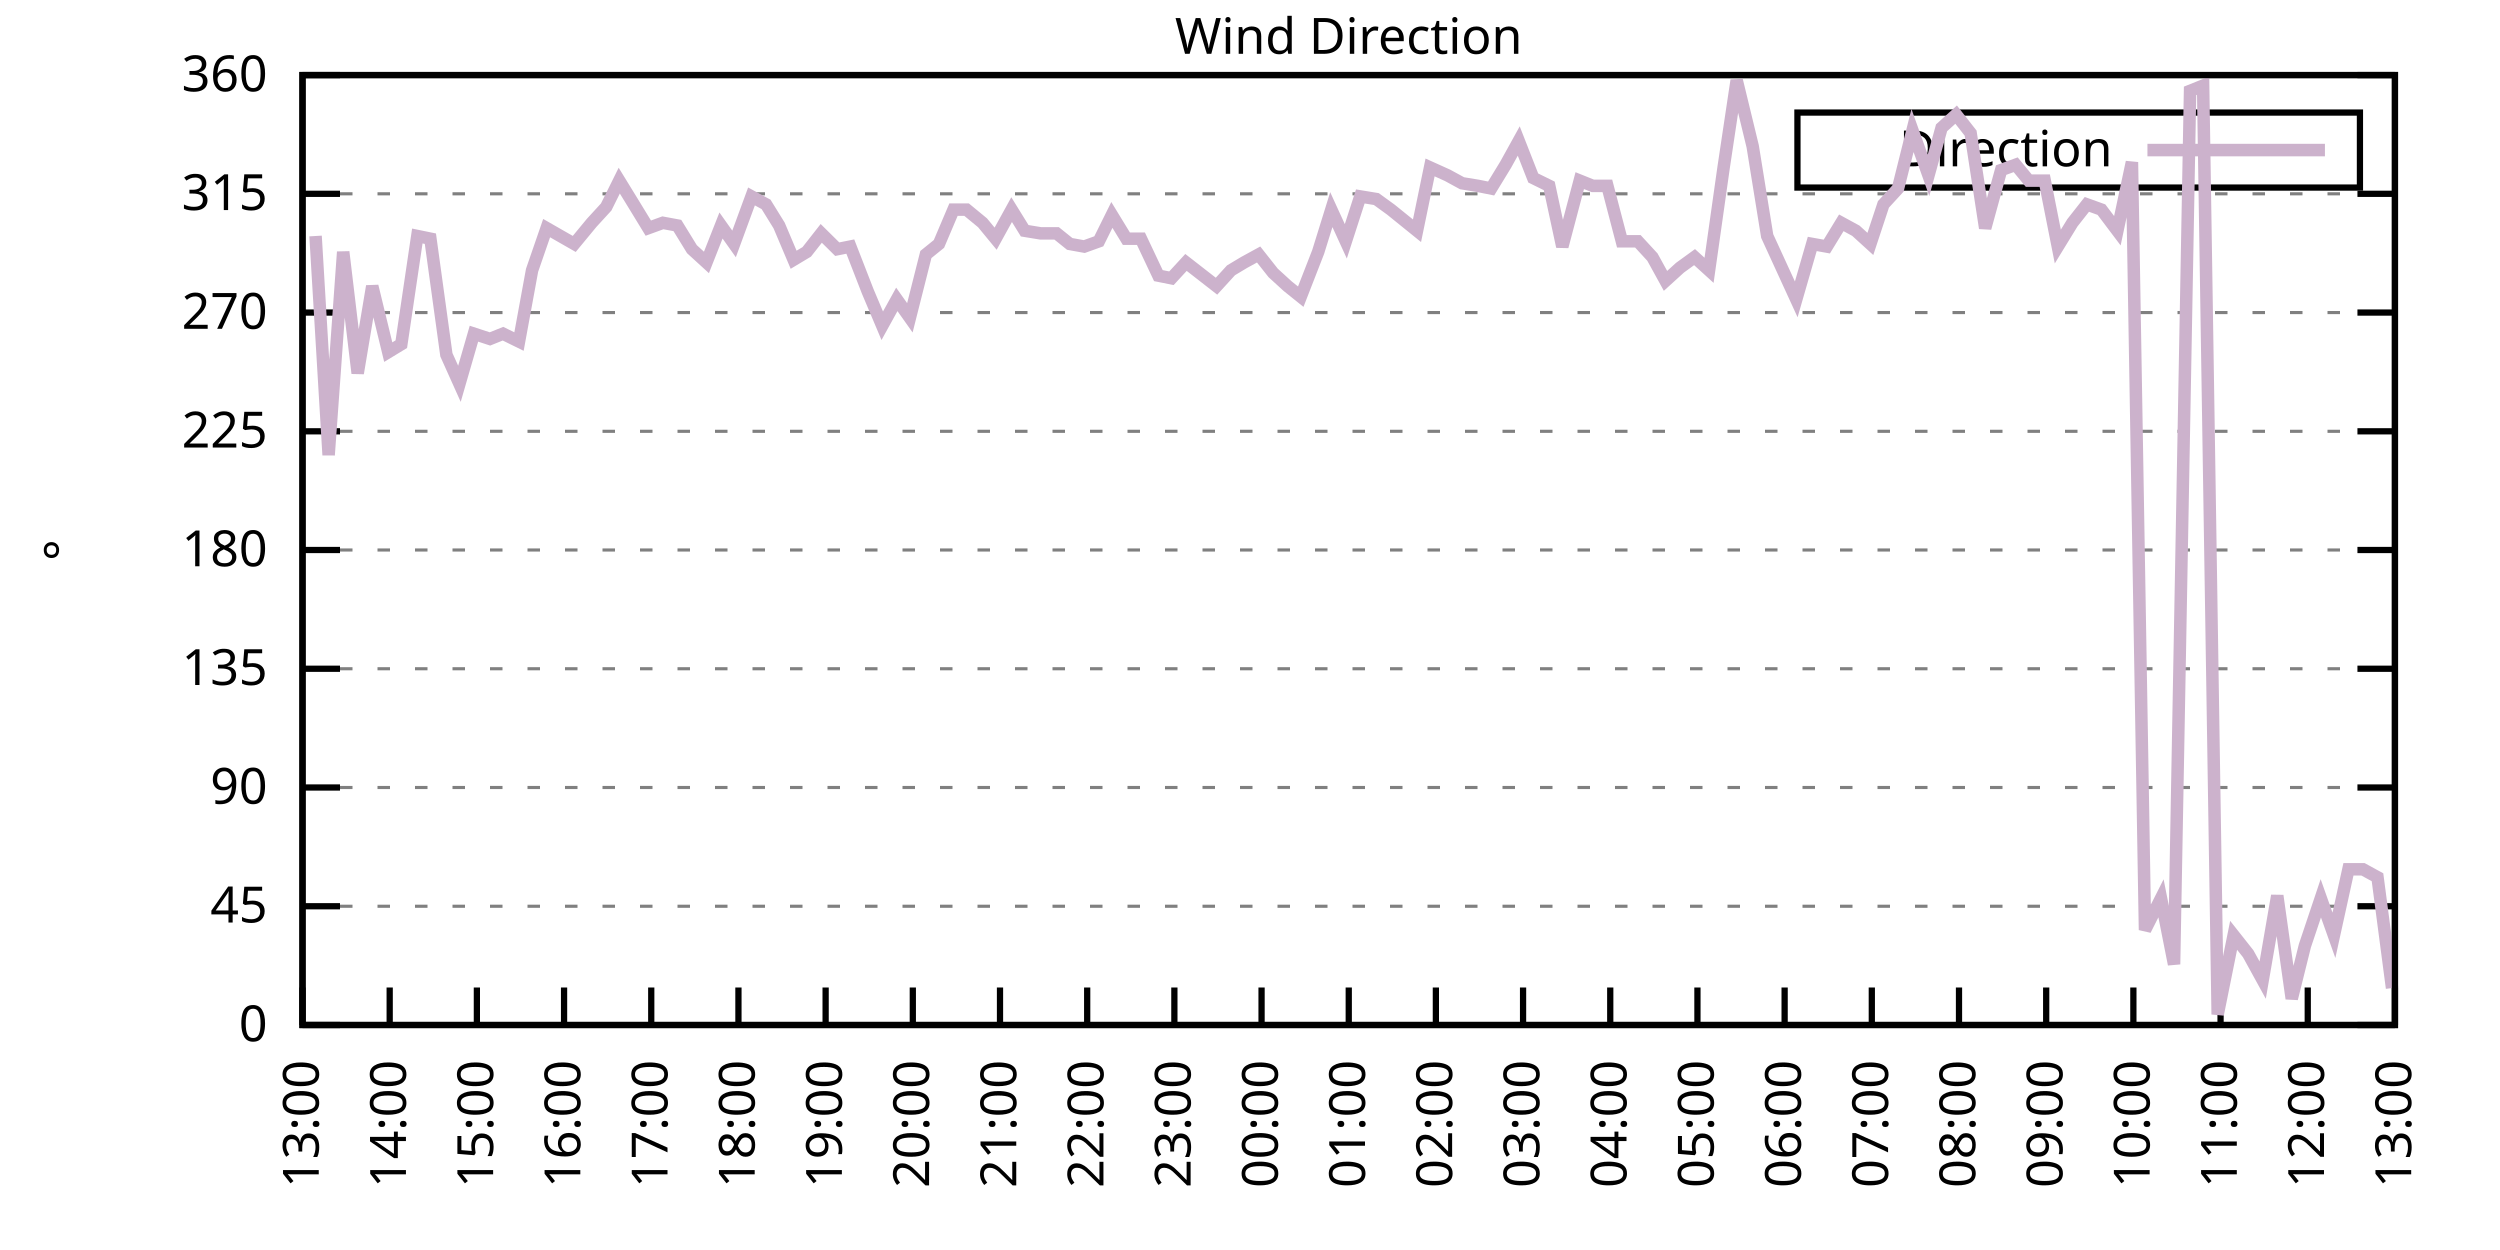
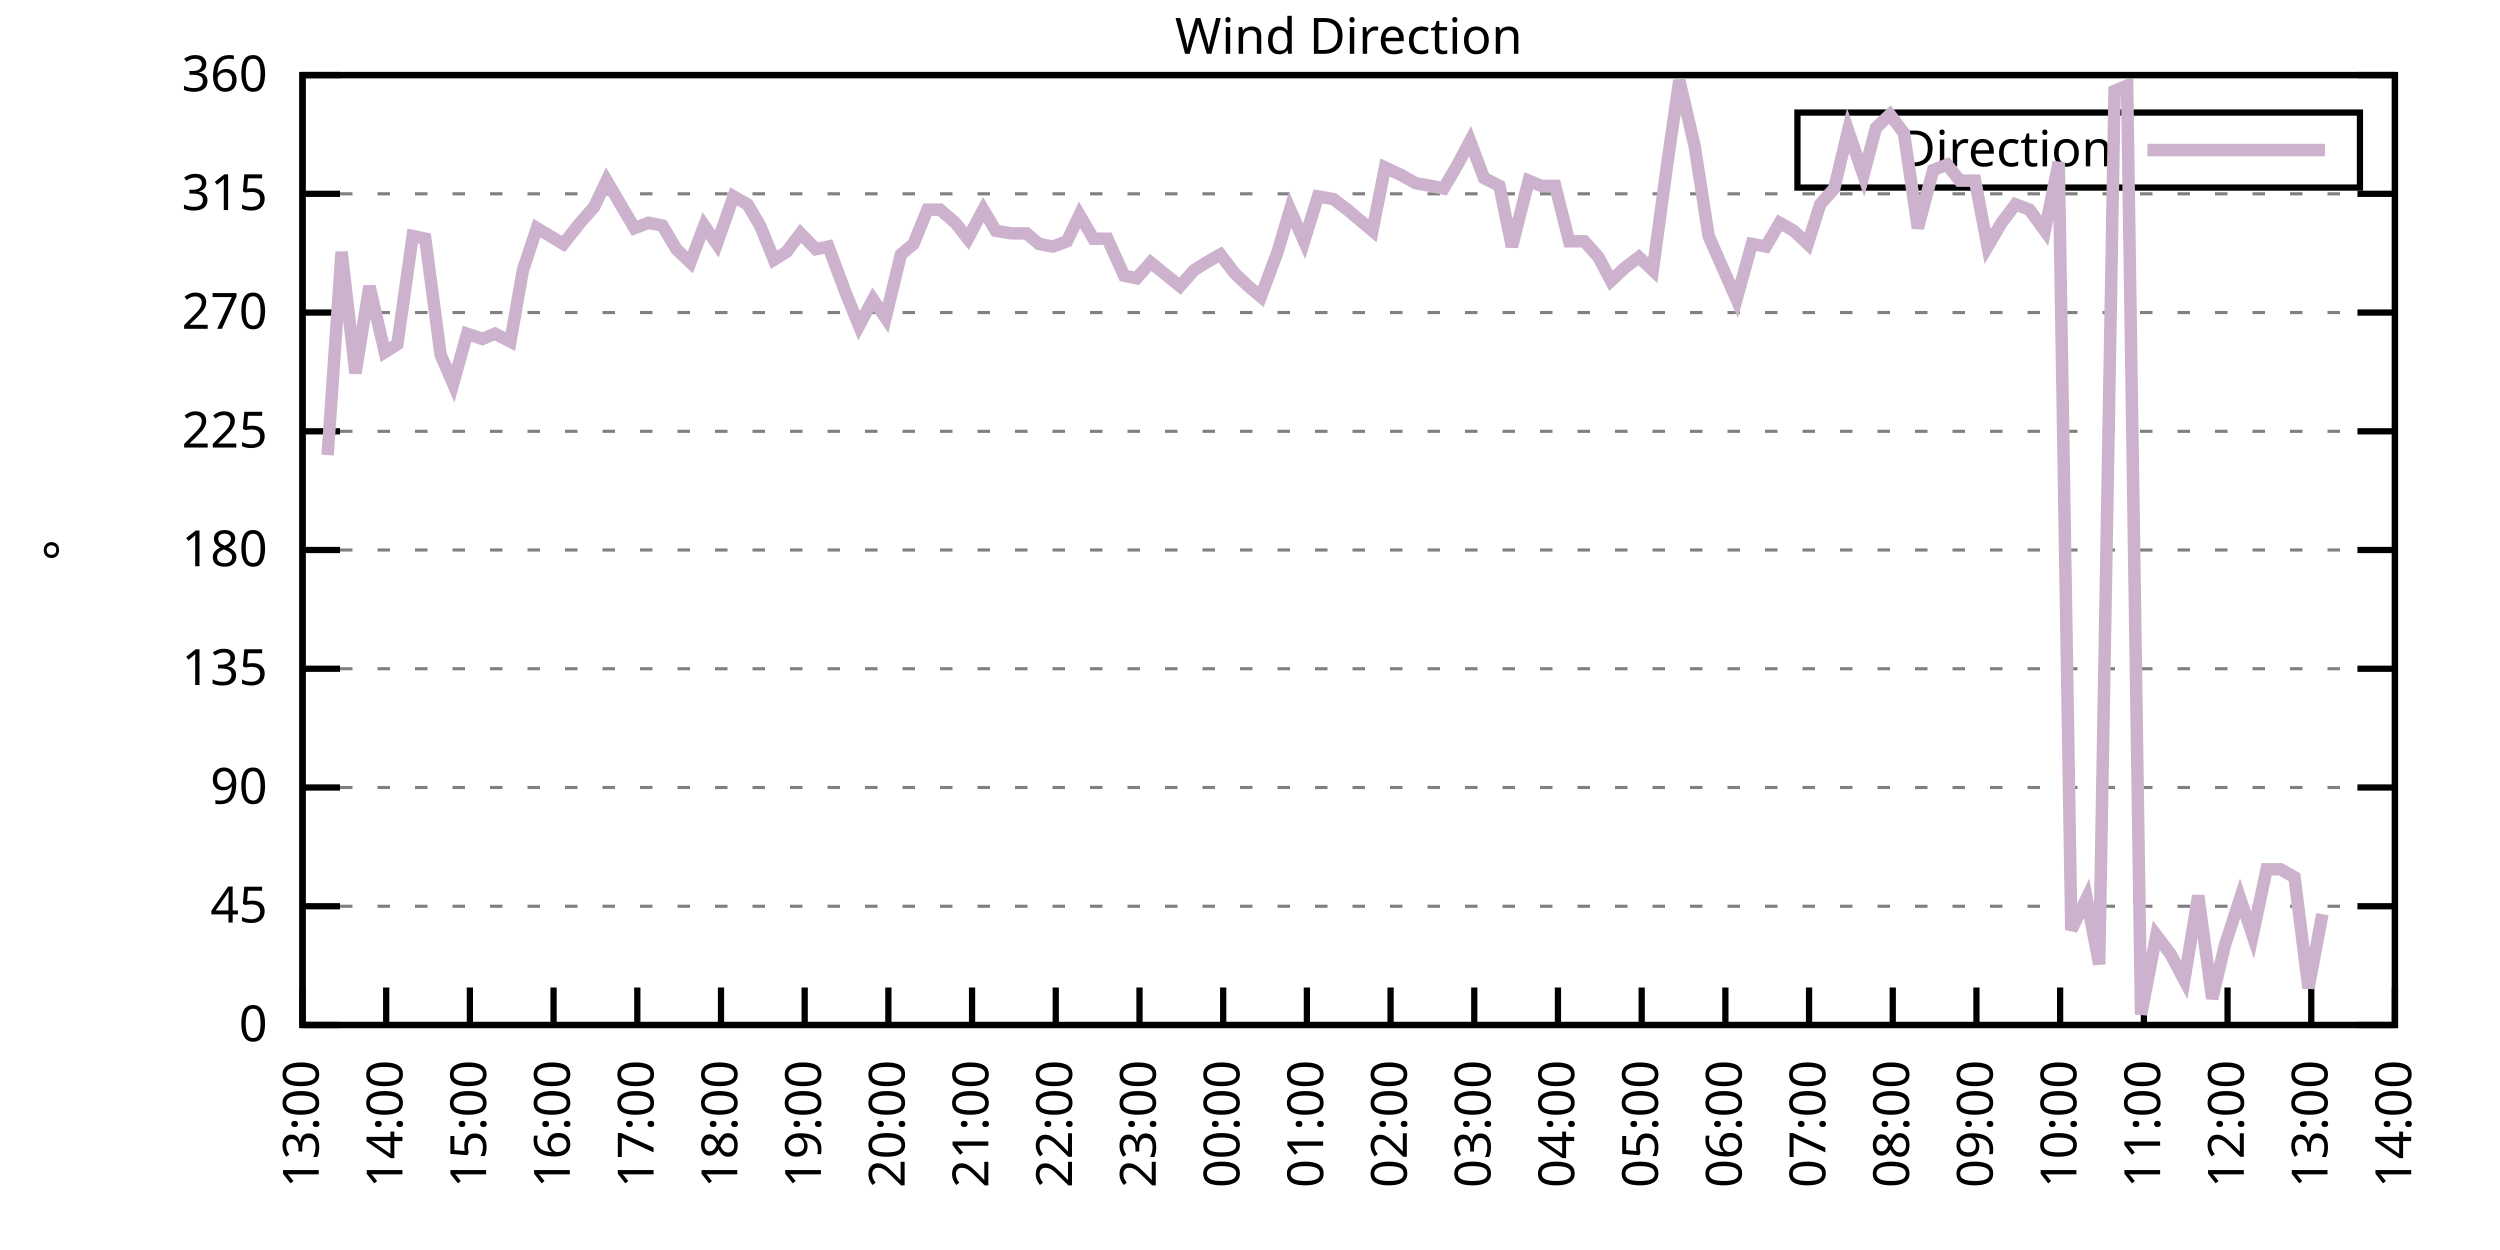
<svg xmlns="http://www.w3.org/2000/svg" xmlns:xlink="http://www.w3.org/1999/xlink" width="400" height="200" viewBox="0 0 400 200">
  <g id="gnuplot_canvas">
    <rect x="0" y="0" width="400" height="200" fill="none" />
    <defs>
      <circle id="gpDot" r="0.5" stroke-width="0.5" stroke="currentColor" />
      <path id="gpPt0" stroke-width="0.333" stroke="currentColor" d="M-1,0 h2 M0,-1 v2" />
      <path id="gpPt1" stroke-width="0.333" stroke="currentColor" d="M-1,-1 L1,1 M1,-1 L-1,1" />
      <path id="gpPt2" stroke-width="0.333" stroke="currentColor" d="M-1,0 L1,0 M0,-1 L0,1 M-1,-1 L1,1 M-1,1 L1,-1" />
      <rect id="gpPt3" stroke-width="0.333" stroke="currentColor" x="-1" y="-1" width="2" height="2" />
      <rect id="gpPt4" stroke-width="0.333" stroke="currentColor" fill="currentColor" x="-1" y="-1" width="2" height="2" />
      <circle id="gpPt5" stroke-width="0.333" stroke="currentColor" cx="0" cy="0" r="1" />
      <use xlink:href="#gpPt5" id="gpPt6" fill="currentColor" stroke="none" />
      <path id="gpPt7" stroke-width="0.333" stroke="currentColor" d="M0,-1.33 L-1.33,0.67 L1.33,0.67 z" />
      <use xlink:href="#gpPt7" id="gpPt8" fill="currentColor" stroke="none" />
      <use xlink:href="#gpPt7" id="gpPt9" stroke="currentColor" transform="rotate(180)" />
      <use xlink:href="#gpPt9" id="gpPt10" fill="currentColor" stroke="none" />
      <use xlink:href="#gpPt3" id="gpPt11" stroke="currentColor" transform="rotate(45)" />
      <use xlink:href="#gpPt11" id="gpPt12" fill="currentColor" stroke="none" />
      <path id="gpPt13" stroke-width="0.333" stroke="currentColor" d="M0,1.330 L1.265,0.411 L0.782,-1.067 L-0.782,-1.076 L-1.265,0.411 z" />
      <use xlink:href="#gpPt13" id="gpPt14" fill="currentColor" stroke="none" />
      <filter id="textbox" filterUnits="objectBoundingBox" x="0" y="0" height="1" width="1">
        <feFlood flood-color="white" flood-opacity="1" result="bgnd" />
        <feComposite in="SourceGraphic" in2="bgnd" operator="atop" />
      </filter>
      <filter id="greybox" filterUnits="objectBoundingBox" x="0" y="0" height="1" width="1">
        <feFlood flood-color="lightgrey" flood-opacity="1" result="grey" />
        <feComposite in="SourceGraphic" in2="grey" operator="atop" />
      </filter>
    </defs>
    <g fill="none" color="white" stroke="currentColor" stroke-width="1.00" stroke-linecap="butt" stroke-linejoin="miter">
</g>
    <g fill="none" color="black" stroke="currentColor" stroke-width="1.00" stroke-linecap="butt" stroke-linejoin="miter">
      <g stroke="none" shape-rendering="crispEdges">
        <polygon fill="rgb(255, 255, 255)" points="48.40,164.00 383.18,164.00 383.18,12.02 48.40,12.02 " />
      </g>
    </g>
    <g fill="none" color="black" stroke="currentColor" stroke-width="1.00" stroke-linecap="butt" stroke-linejoin="miter">
</g>
    <g fill="none" color="black" stroke="black" stroke-width="0.50" stroke-linecap="butt" stroke-linejoin="miter">
</g>
    <g fill="none" color="gray" stroke="currentColor" stroke-width="0.50" stroke-linecap="butt" stroke-linejoin="miter">
      <path stroke="gray" stroke-dasharray="2,4" class="gridline" d="M48.40,164.00 L383.19,164.00  " />
    </g>
    <g fill="none" color="gray" stroke="gray" stroke-width="1.00" stroke-linecap="butt" stroke-linejoin="miter">
</g>
    <g fill="none" color="black" stroke="currentColor" stroke-width="1.00" stroke-linecap="butt" stroke-linejoin="miter">
      <path stroke="black" d="M48.40,164.00 L54.40,164.00 M383.19,164.00 L377.19,164.00  " />
      <g transform="translate(42.80,166.60)" stroke="none" fill="black" font-family="Sans" font-size="8.00" text-anchor="end">
        <text>
          <tspan font-family="Sans"> 0</tspan>
        </text>
      </g>
    </g>
    <g fill="none" color="black" stroke="currentColor" stroke-width="1.00" stroke-linecap="butt" stroke-linejoin="miter">
</g>
    <g fill="none" color="black" stroke="black" stroke-width="0.50" stroke-linecap="butt" stroke-linejoin="miter">
</g>
    <g fill="none" color="gray" stroke="currentColor" stroke-width="0.50" stroke-linecap="butt" stroke-linejoin="miter">
      <path stroke="gray" stroke-dasharray="2,4" class="gridline" d="M48.40,145.00 L383.19,145.00  " />
    </g>
    <g fill="none" color="gray" stroke="gray" stroke-width="1.00" stroke-linecap="butt" stroke-linejoin="miter">
</g>
    <g fill="none" color="black" stroke="currentColor" stroke-width="1.00" stroke-linecap="butt" stroke-linejoin="miter">
      <path stroke="black" d="M48.40,145.00 L54.40,145.00 M383.19,145.00 L377.19,145.00  " />
      <g transform="translate(42.80,147.60)" stroke="none" fill="black" font-family="Sans" font-size="8.00" text-anchor="end">
        <text>
          <tspan font-family="Sans"> 45</tspan>
        </text>
      </g>
    </g>
    <g fill="none" color="black" stroke="currentColor" stroke-width="1.00" stroke-linecap="butt" stroke-linejoin="miter">
</g>
    <g fill="none" color="black" stroke="black" stroke-width="0.50" stroke-linecap="butt" stroke-linejoin="miter">
</g>
    <g fill="none" color="gray" stroke="currentColor" stroke-width="0.50" stroke-linecap="butt" stroke-linejoin="miter">
      <path stroke="gray" stroke-dasharray="2,4" class="gridline" d="M48.40,126.00 L383.19,126.00  " />
    </g>
    <g fill="none" color="gray" stroke="gray" stroke-width="1.00" stroke-linecap="butt" stroke-linejoin="miter">
</g>
    <g fill="none" color="black" stroke="currentColor" stroke-width="1.00" stroke-linecap="butt" stroke-linejoin="miter">
      <path stroke="black" d="M48.40,126.00 L54.40,126.00 M383.19,126.00 L377.19,126.00  " />
      <g transform="translate(42.80,128.60)" stroke="none" fill="black" font-family="Sans" font-size="8.00" text-anchor="end">
        <text>
          <tspan font-family="Sans"> 90</tspan>
        </text>
      </g>
    </g>
    <g fill="none" color="black" stroke="currentColor" stroke-width="1.00" stroke-linecap="butt" stroke-linejoin="miter">
</g>
    <g fill="none" color="black" stroke="black" stroke-width="0.50" stroke-linecap="butt" stroke-linejoin="miter">
</g>
    <g fill="none" color="gray" stroke="currentColor" stroke-width="0.50" stroke-linecap="butt" stroke-linejoin="miter">
      <path stroke="gray" stroke-dasharray="2,4" class="gridline" d="M48.40,107.00 L383.19,107.00  " />
    </g>
    <g fill="none" color="gray" stroke="gray" stroke-width="1.00" stroke-linecap="butt" stroke-linejoin="miter">
</g>
    <g fill="none" color="black" stroke="currentColor" stroke-width="1.00" stroke-linecap="butt" stroke-linejoin="miter">
      <path stroke="black" d="M48.40,107.00 L54.40,107.00 M383.19,107.00 L377.19,107.00  " />
      <g transform="translate(42.80,109.60)" stroke="none" fill="black" font-family="Sans" font-size="8.00" text-anchor="end">
        <text>
          <tspan font-family="Sans"> 135</tspan>
        </text>
      </g>
    </g>
    <g fill="none" color="black" stroke="currentColor" stroke-width="1.00" stroke-linecap="butt" stroke-linejoin="miter">
</g>
    <g fill="none" color="black" stroke="black" stroke-width="0.50" stroke-linecap="butt" stroke-linejoin="miter">
</g>
    <g fill="none" color="gray" stroke="currentColor" stroke-width="0.50" stroke-linecap="butt" stroke-linejoin="miter">
      <path stroke="gray" stroke-dasharray="2,4" class="gridline" d="M48.40,88.00 L383.19,88.00  " />
    </g>
    <g fill="none" color="gray" stroke="gray" stroke-width="1.00" stroke-linecap="butt" stroke-linejoin="miter">
</g>
    <g fill="none" color="black" stroke="currentColor" stroke-width="1.00" stroke-linecap="butt" stroke-linejoin="miter">
      <path stroke="black" d="M48.40,88.00 L54.40,88.00 M383.19,88.00 L377.19,88.00  " />
      <g transform="translate(42.80,90.60)" stroke="none" fill="black" font-family="Sans" font-size="8.00" text-anchor="end">
        <text>
          <tspan font-family="Sans"> 180</tspan>
        </text>
      </g>
    </g>
    <g fill="none" color="black" stroke="currentColor" stroke-width="1.00" stroke-linecap="butt" stroke-linejoin="miter">
</g>
    <g fill="none" color="black" stroke="black" stroke-width="0.50" stroke-linecap="butt" stroke-linejoin="miter">
</g>
    <g fill="none" color="gray" stroke="currentColor" stroke-width="0.50" stroke-linecap="butt" stroke-linejoin="miter">
      <path stroke="gray" stroke-dasharray="2,4" class="gridline" d="M48.40,69.01 L383.19,69.01  " />
    </g>
    <g fill="none" color="gray" stroke="gray" stroke-width="1.00" stroke-linecap="butt" stroke-linejoin="miter">
</g>
    <g fill="none" color="black" stroke="currentColor" stroke-width="1.00" stroke-linecap="butt" stroke-linejoin="miter">
      <path stroke="black" d="M48.40,69.01 L54.40,69.01 M383.19,69.01 L377.19,69.01  " />
      <g transform="translate(42.80,71.61)" stroke="none" fill="black" font-family="Sans" font-size="8.00" text-anchor="end">
        <text>
          <tspan font-family="Sans"> 225</tspan>
        </text>
      </g>
    </g>
    <g fill="none" color="black" stroke="currentColor" stroke-width="1.00" stroke-linecap="butt" stroke-linejoin="miter">
</g>
    <g fill="none" color="black" stroke="black" stroke-width="0.50" stroke-linecap="butt" stroke-linejoin="miter">
</g>
    <g fill="none" color="gray" stroke="currentColor" stroke-width="0.50" stroke-linecap="butt" stroke-linejoin="miter">
      <path stroke="gray" stroke-dasharray="2,4" class="gridline" d="M48.40,50.01 L383.19,50.01  " />
    </g>
    <g fill="none" color="gray" stroke="gray" stroke-width="1.00" stroke-linecap="butt" stroke-linejoin="miter">
</g>
    <g fill="none" color="black" stroke="currentColor" stroke-width="1.00" stroke-linecap="butt" stroke-linejoin="miter">
      <path stroke="black" d="M48.40,50.01 L54.40,50.01 M383.19,50.01 L377.19,50.01  " />
      <g transform="translate(42.80,52.61)" stroke="none" fill="black" font-family="Sans" font-size="8.00" text-anchor="end">
        <text>
          <tspan font-family="Sans"> 270</tspan>
        </text>
      </g>
    </g>
    <g fill="none" color="black" stroke="currentColor" stroke-width="1.00" stroke-linecap="butt" stroke-linejoin="miter">
</g>
    <g fill="none" color="black" stroke="black" stroke-width="0.50" stroke-linecap="butt" stroke-linejoin="miter">
</g>
    <g fill="none" color="gray" stroke="currentColor" stroke-width="0.50" stroke-linecap="butt" stroke-linejoin="miter">
      <path stroke="gray" stroke-dasharray="2,4" class="gridline" d="M48.40,31.01 L383.19,31.01  " />
    </g>
    <g fill="none" color="gray" stroke="gray" stroke-width="1.00" stroke-linecap="butt" stroke-linejoin="miter">
</g>
    <g fill="none" color="black" stroke="currentColor" stroke-width="1.00" stroke-linecap="butt" stroke-linejoin="miter">
      <path stroke="black" d="M48.40,31.01 L54.40,31.01 M383.19,31.01 L377.19,31.01  " />
      <g transform="translate(42.80,33.61)" stroke="none" fill="black" font-family="Sans" font-size="8.00" text-anchor="end">
        <text>
          <tspan font-family="Sans"> 315</tspan>
        </text>
      </g>
    </g>
    <g fill="none" color="black" stroke="currentColor" stroke-width="1.00" stroke-linecap="butt" stroke-linejoin="miter">
</g>
    <g fill="none" color="black" stroke="black" stroke-width="0.50" stroke-linecap="butt" stroke-linejoin="miter">
</g>
    <g fill="none" color="gray" stroke="currentColor" stroke-width="0.50" stroke-linecap="butt" stroke-linejoin="miter">
      <path stroke="gray" stroke-dasharray="2,4" class="gridline" d="M48.40,12.01 L383.19,12.01  " />
    </g>
    <g fill="none" color="gray" stroke="gray" stroke-width="1.00" stroke-linecap="butt" stroke-linejoin="miter">
</g>
    <g fill="none" color="black" stroke="currentColor" stroke-width="1.00" stroke-linecap="butt" stroke-linejoin="miter">
      <path stroke="black" d="M48.40,12.01 L54.40,12.01 M383.19,12.01 L377.19,12.01  " />
      <g transform="translate(42.80,14.61)" stroke="none" fill="black" font-family="Sans" font-size="8.00" text-anchor="end">
        <text>
          <tspan font-family="Sans"> 360</tspan>
        </text>
      </g>
    </g>
    <g fill="none" color="black" stroke="currentColor" stroke-width="1.00" stroke-linecap="butt" stroke-linejoin="miter">
      <path stroke="black" d="M48.40,164.00 L48.40,158.00  " />
      <g transform="translate(51.00,169.60) rotate(270.00)" stroke="none" fill="black" font-family="Sans" font-size="8.00" text-anchor="end">
        <text>
          <tspan font-family="Sans">13:00</tspan>
        </text>
      </g>
    </g>
    <g fill="none" color="black" stroke="currentColor" stroke-width="1.00" stroke-linecap="butt" stroke-linejoin="miter">
-       <path stroke="black" d="M62.35,164.00 L62.35,158.00  " />
-       <g transform="translate(64.95,169.60) rotate(270.00)" stroke="none" fill="black" font-family="Sans" font-size="8.00" text-anchor="end">
+       <path stroke="black" d="M61.79,164.00 L61.79,158.00  " />
+       <g transform="translate(64.39,169.60) rotate(270.00)" stroke="none" fill="black" font-family="Sans" font-size="8.00" text-anchor="end">
        <text>
          <tspan font-family="Sans">14:00</tspan>
        </text>
      </g>
    </g>
    <g fill="none" color="black" stroke="currentColor" stroke-width="1.00" stroke-linecap="butt" stroke-linejoin="miter">
-       <path stroke="black" d="M76.30,164.00 L76.30,158.00  " />
-       <g transform="translate(78.90,169.60) rotate(270.00)" stroke="none" fill="black" font-family="Sans" font-size="8.00" text-anchor="end">
+       <path stroke="black" d="M75.18,164.00 L75.18,158.00  " />
+       <g transform="translate(77.78,169.60) rotate(270.00)" stroke="none" fill="black" font-family="Sans" font-size="8.00" text-anchor="end">
        <text>
          <tspan font-family="Sans">15:00</tspan>
        </text>
      </g>
    </g>
    <g fill="none" color="black" stroke="currentColor" stroke-width="1.00" stroke-linecap="butt" stroke-linejoin="miter">
-       <path stroke="black" d="M90.25,164.00 L90.25,158.00  " />
-       <g transform="translate(92.85,169.60) rotate(270.00)" stroke="none" fill="black" font-family="Sans" font-size="8.00" text-anchor="end">
+       <path stroke="black" d="M88.57,164.00 L88.57,158.00  " />
+       <g transform="translate(91.17,169.60) rotate(270.00)" stroke="none" fill="black" font-family="Sans" font-size="8.00" text-anchor="end">
        <text>
          <tspan font-family="Sans">16:00</tspan>
        </text>
      </g>
    </g>
    <g fill="none" color="black" stroke="currentColor" stroke-width="1.00" stroke-linecap="butt" stroke-linejoin="miter">
-       <path stroke="black" d="M104.20,164.00 L104.20,158.00  " />
-       <g transform="translate(106.80,169.60) rotate(270.00)" stroke="none" fill="black" font-family="Sans" font-size="8.00" text-anchor="end">
+       <path stroke="black" d="M101.97,164.00 L101.97,158.00  " />
+       <g transform="translate(104.57,169.60) rotate(270.00)" stroke="none" fill="black" font-family="Sans" font-size="8.00" text-anchor="end">
        <text>
          <tspan font-family="Sans">17:00</tspan>
        </text>
      </g>
    </g>
    <g fill="none" color="black" stroke="currentColor" stroke-width="1.00" stroke-linecap="butt" stroke-linejoin="miter">
-       <path stroke="black" d="M118.15,164.00 L118.15,158.00  " />
-       <g transform="translate(120.75,169.60) rotate(270.00)" stroke="none" fill="black" font-family="Sans" font-size="8.00" text-anchor="end">
+       <path stroke="black" d="M115.36,164.00 L115.36,158.00  " />
+       <g transform="translate(117.96,169.60) rotate(270.00)" stroke="none" fill="black" font-family="Sans" font-size="8.00" text-anchor="end">
        <text>
          <tspan font-family="Sans">18:00</tspan>
        </text>
      </g>
    </g>
    <g fill="none" color="black" stroke="currentColor" stroke-width="1.00" stroke-linecap="butt" stroke-linejoin="miter">
-       <path stroke="black" d="M132.10,164.00 L132.10,158.00  " />
-       <g transform="translate(134.70,169.60) rotate(270.00)" stroke="none" fill="black" font-family="Sans" font-size="8.00" text-anchor="end">
+       <path stroke="black" d="M128.75,164.00 L128.75,158.00  " />
+       <g transform="translate(131.35,169.60) rotate(270.00)" stroke="none" fill="black" font-family="Sans" font-size="8.00" text-anchor="end">
        <text>
          <tspan font-family="Sans">19:00</tspan>
        </text>
      </g>
    </g>
    <g fill="none" color="black" stroke="currentColor" stroke-width="1.00" stroke-linecap="butt" stroke-linejoin="miter">
-       <path stroke="black" d="M146.05,164.00 L146.05,158.00  " />
-       <g transform="translate(148.65,169.60) rotate(270.00)" stroke="none" fill="black" font-family="Sans" font-size="8.00" text-anchor="end">
+       <path stroke="black" d="M142.14,164.00 L142.14,158.00  " />
+       <g transform="translate(144.74,169.60) rotate(270.00)" stroke="none" fill="black" font-family="Sans" font-size="8.00" text-anchor="end">
        <text>
          <tspan font-family="Sans">20:00</tspan>
        </text>
      </g>
    </g>
    <g fill="none" color="black" stroke="currentColor" stroke-width="1.00" stroke-linecap="butt" stroke-linejoin="miter">
-       <path stroke="black" d="M160.00,164.00 L160.00,158.00  " />
-       <g transform="translate(162.60,169.60) rotate(270.00)" stroke="none" fill="black" font-family="Sans" font-size="8.00" text-anchor="end">
+       <path stroke="black" d="M155.53,164.00 L155.53,158.00  " />
+       <g transform="translate(158.13,169.60) rotate(270.00)" stroke="none" fill="black" font-family="Sans" font-size="8.00" text-anchor="end">
        <text>
          <tspan font-family="Sans">21:00</tspan>
        </text>
      </g>
    </g>
    <g fill="none" color="black" stroke="currentColor" stroke-width="1.00" stroke-linecap="butt" stroke-linejoin="miter">
-       <path stroke="black" d="M173.95,164.00 L173.95,158.00  " />
-       <g transform="translate(176.55,169.60) rotate(270.00)" stroke="none" fill="black" font-family="Sans" font-size="8.00" text-anchor="end">
+       <path stroke="black" d="M168.92,164.00 L168.92,158.00  " />
+       <g transform="translate(171.52,169.60) rotate(270.00)" stroke="none" fill="black" font-family="Sans" font-size="8.00" text-anchor="end">
        <text>
          <tspan font-family="Sans">22:00</tspan>
        </text>
      </g>
    </g>
    <g fill="none" color="black" stroke="currentColor" stroke-width="1.00" stroke-linecap="butt" stroke-linejoin="miter">
-       <path stroke="black" d="M187.90,164.00 L187.90,158.00  " />
-       <g transform="translate(190.50,169.60) rotate(270.00)" stroke="none" fill="black" font-family="Sans" font-size="8.00" text-anchor="end">
+       <path stroke="black" d="M182.32,164.00 L182.32,158.00  " />
+       <g transform="translate(184.92,169.60) rotate(270.00)" stroke="none" fill="black" font-family="Sans" font-size="8.00" text-anchor="end">
        <text>
          <tspan font-family="Sans">23:00</tspan>
        </text>
      </g>
    </g>
    <g fill="none" color="black" stroke="currentColor" stroke-width="1.00" stroke-linecap="butt" stroke-linejoin="miter">
-       <path stroke="black" d="M201.85,164.00 L201.85,158.00  " />
-       <g transform="translate(204.45,169.60) rotate(270.00)" stroke="none" fill="black" font-family="Sans" font-size="8.00" text-anchor="end">
+       <path stroke="black" d="M195.71,164.00 L195.71,158.00  " />
+       <g transform="translate(198.31,169.60) rotate(270.00)" stroke="none" fill="black" font-family="Sans" font-size="8.00" text-anchor="end">
        <text>
          <tspan font-family="Sans">00:00</tspan>
        </text>
      </g>
    </g>
    <g fill="none" color="black" stroke="currentColor" stroke-width="1.00" stroke-linecap="butt" stroke-linejoin="miter">
-       <path stroke="black" d="M215.80,164.00 L215.80,158.00  " />
-       <g transform="translate(218.40,169.60) rotate(270.00)" stroke="none" fill="black" font-family="Sans" font-size="8.00" text-anchor="end">
+       <path stroke="black" d="M209.10,164.00 L209.10,158.00  " />
+       <g transform="translate(211.70,169.60) rotate(270.00)" stroke="none" fill="black" font-family="Sans" font-size="8.00" text-anchor="end">
        <text>
          <tspan font-family="Sans">01:00</tspan>
        </text>
      </g>
    </g>
    <g fill="none" color="black" stroke="currentColor" stroke-width="1.00" stroke-linecap="butt" stroke-linejoin="miter">
-       <path stroke="black" d="M229.74,164.00 L229.74,158.00  " />
-       <g transform="translate(232.34,169.60) rotate(270.00)" stroke="none" fill="black" font-family="Sans" font-size="8.00" text-anchor="end">
+       <path stroke="black" d="M222.49,164.00 L222.49,158.00  " />
+       <g transform="translate(225.09,169.60) rotate(270.00)" stroke="none" fill="black" font-family="Sans" font-size="8.00" text-anchor="end">
        <text>
          <tspan font-family="Sans">02:00</tspan>
        </text>
      </g>
    </g>
    <g fill="none" color="black" stroke="currentColor" stroke-width="1.00" stroke-linecap="butt" stroke-linejoin="miter">
-       <path stroke="black" d="M243.69,164.00 L243.69,158.00  " />
-       <g transform="translate(246.29,169.60) rotate(270.00)" stroke="none" fill="black" font-family="Sans" font-size="8.00" text-anchor="end">
+       <path stroke="black" d="M235.88,164.00 L235.88,158.00  " />
+       <g transform="translate(238.48,169.60) rotate(270.00)" stroke="none" fill="black" font-family="Sans" font-size="8.00" text-anchor="end">
        <text>
          <tspan font-family="Sans">03:00</tspan>
        </text>
      </g>
    </g>
    <g fill="none" color="black" stroke="currentColor" stroke-width="1.00" stroke-linecap="butt" stroke-linejoin="miter">
-       <path stroke="black" d="M257.64,164.00 L257.64,158.00  " />
-       <g transform="translate(260.24,169.60) rotate(270.00)" stroke="none" fill="black" font-family="Sans" font-size="8.00" text-anchor="end">
+       <path stroke="black" d="M249.27,164.00 L249.27,158.00  " />
+       <g transform="translate(251.87,169.60) rotate(270.00)" stroke="none" fill="black" font-family="Sans" font-size="8.00" text-anchor="end">
        <text>
          <tspan font-family="Sans">04:00</tspan>
        </text>
      </g>
    </g>
    <g fill="none" color="black" stroke="currentColor" stroke-width="1.00" stroke-linecap="butt" stroke-linejoin="miter">
-       <path stroke="black" d="M271.59,164.00 L271.59,158.00  " />
-       <g transform="translate(274.19,169.60) rotate(270.00)" stroke="none" fill="black" font-family="Sans" font-size="8.00" text-anchor="end">
+       <path stroke="black" d="M262.67,164.00 L262.67,158.00  " />
+       <g transform="translate(265.27,169.60) rotate(270.00)" stroke="none" fill="black" font-family="Sans" font-size="8.00" text-anchor="end">
        <text>
          <tspan font-family="Sans">05:00</tspan>
        </text>
      </g>
    </g>
    <g fill="none" color="black" stroke="currentColor" stroke-width="1.00" stroke-linecap="butt" stroke-linejoin="miter">
-       <path stroke="black" d="M285.54,164.00 L285.54,158.00  " />
-       <g transform="translate(288.14,169.60) rotate(270.00)" stroke="none" fill="black" font-family="Sans" font-size="8.00" text-anchor="end">
+       <path stroke="black" d="M276.06,164.00 L276.06,158.00  " />
+       <g transform="translate(278.66,169.60) rotate(270.00)" stroke="none" fill="black" font-family="Sans" font-size="8.00" text-anchor="end">
        <text>
          <tspan font-family="Sans">06:00</tspan>
        </text>
      </g>
    </g>
    <g fill="none" color="black" stroke="currentColor" stroke-width="1.00" stroke-linecap="butt" stroke-linejoin="miter">
-       <path stroke="black" d="M299.49,164.00 L299.49,158.00  " />
-       <g transform="translate(302.09,169.60) rotate(270.00)" stroke="none" fill="black" font-family="Sans" font-size="8.00" text-anchor="end">
+       <path stroke="black" d="M289.45,164.00 L289.45,158.00  " />
+       <g transform="translate(292.05,169.60) rotate(270.00)" stroke="none" fill="black" font-family="Sans" font-size="8.00" text-anchor="end">
        <text>
          <tspan font-family="Sans">07:00</tspan>
        </text>
      </g>
    </g>
    <g fill="none" color="black" stroke="currentColor" stroke-width="1.00" stroke-linecap="butt" stroke-linejoin="miter">
-       <path stroke="black" d="M313.44,164.00 L313.44,158.00  " />
-       <g transform="translate(316.04,169.60) rotate(270.00)" stroke="none" fill="black" font-family="Sans" font-size="8.00" text-anchor="end">
+       <path stroke="black" d="M302.84,164.00 L302.84,158.00  " />
+       <g transform="translate(305.44,169.60) rotate(270.00)" stroke="none" fill="black" font-family="Sans" font-size="8.00" text-anchor="end">
        <text>
          <tspan font-family="Sans">08:00</tspan>
        </text>
      </g>
    </g>
    <g fill="none" color="black" stroke="currentColor" stroke-width="1.00" stroke-linecap="butt" stroke-linejoin="miter">
-       <path stroke="black" d="M327.39,164.00 L327.39,158.00  " />
-       <g transform="translate(329.99,169.60) rotate(270.00)" stroke="none" fill="black" font-family="Sans" font-size="8.00" text-anchor="end">
+       <path stroke="black" d="M316.23,164.00 L316.23,158.00  " />
+       <g transform="translate(318.83,169.60) rotate(270.00)" stroke="none" fill="black" font-family="Sans" font-size="8.00" text-anchor="end">
        <text>
          <tspan font-family="Sans">09:00</tspan>
        </text>
      </g>
    </g>
    <g fill="none" color="black" stroke="currentColor" stroke-width="1.00" stroke-linecap="butt" stroke-linejoin="miter">
-       <path stroke="black" d="M341.34,164.00 L341.34,158.00  " />
-       <g transform="translate(343.94,169.60) rotate(270.00)" stroke="none" fill="black" font-family="Sans" font-size="8.00" text-anchor="end">
+       <path stroke="black" d="M329.62,164.00 L329.62,158.00  " />
+       <g transform="translate(332.22,169.60) rotate(270.00)" stroke="none" fill="black" font-family="Sans" font-size="8.00" text-anchor="end">
        <text>
          <tspan font-family="Sans">10:00</tspan>
        </text>
      </g>
    </g>
    <g fill="none" color="black" stroke="currentColor" stroke-width="1.00" stroke-linecap="butt" stroke-linejoin="miter">
-       <path stroke="black" d="M355.29,164.00 L355.29,158.00  " />
-       <g transform="translate(357.89,169.60) rotate(270.00)" stroke="none" fill="black" font-family="Sans" font-size="8.00" text-anchor="end">
+       <path stroke="black" d="M343.02,164.00 L343.02,158.00  " />
+       <g transform="translate(345.62,169.60) rotate(270.00)" stroke="none" fill="black" font-family="Sans" font-size="8.00" text-anchor="end">
        <text>
          <tspan font-family="Sans">11:00</tspan>
        </text>
      </g>
    </g>
    <g fill="none" color="black" stroke="currentColor" stroke-width="1.00" stroke-linecap="butt" stroke-linejoin="miter">
-       <path stroke="black" d="M369.24,164.00 L369.24,158.00  " />
-       <g transform="translate(371.84,169.60) rotate(270.00)" stroke="none" fill="black" font-family="Sans" font-size="8.00" text-anchor="end">
+       <path stroke="black" d="M356.41,164.00 L356.41,158.00  " />
+       <g transform="translate(359.01,169.60) rotate(270.00)" stroke="none" fill="black" font-family="Sans" font-size="8.00" text-anchor="end">
        <text>
          <tspan font-family="Sans">12:00</tspan>
+         </text>
+       </g>
+     </g>
+     <g fill="none" color="black" stroke="currentColor" stroke-width="1.00" stroke-linecap="butt" stroke-linejoin="miter">
+       <path stroke="black" d="M369.80,164.00 L369.80,158.00  " />
+       <g transform="translate(372.40,169.60) rotate(270.00)" stroke="none" fill="black" font-family="Sans" font-size="8.00" text-anchor="end">
+         <text>
+           <tspan font-family="Sans">13:00</tspan>
        </text>
      </g>
    </g>
    <g fill="none" color="black" stroke="currentColor" stroke-width="1.00" stroke-linecap="butt" stroke-linejoin="miter">
      <path stroke="black" d="M383.19,164.00 L383.19,158.00  " />
      <g transform="translate(385.79,169.60) rotate(270.00)" stroke="none" fill="black" font-family="Sans" font-size="8.00" text-anchor="end">
        <text>
-           <tspan font-family="Sans">13:00</tspan>
+           <tspan font-family="Sans">14:00</tspan>
        </text>
      </g>
    </g>
    <g fill="none" color="black" stroke="currentColor" stroke-width="1.00" stroke-linecap="butt" stroke-linejoin="miter">
</g>
    <g fill="none" color="black" stroke="currentColor" stroke-width="1.00" stroke-linecap="butt" stroke-linejoin="miter">
      <path stroke="black" d="M48.40,12.01 L48.40,164.00 L383.19,164.00 L383.19,12.01 L48.40,12.01 Z  " />
    </g>
    <g fill="none" color="black" stroke="currentColor" stroke-width="1.00" stroke-linecap="butt" stroke-linejoin="miter">
</g>
    <g fill="none" color="black" stroke="currentColor" stroke-width="1.00" stroke-linecap="butt" stroke-linejoin="miter">
      <path stroke="black" d="M287.59,30.01 L287.59,18.01 L377.59,18.01 L377.59,30.01 L287.59,30.01 Z  " />
    </g>
    <g id="Wind_direction_plot_1">
      <g fill="none" color="white" stroke="black" stroke-width="2.00" stroke-linecap="butt" stroke-linejoin="miter">
</g>
      <g fill="none" color="black" stroke="currentColor" stroke-width="2.00" stroke-linecap="butt" stroke-linejoin="miter">
        <g transform="translate(337.99,26.61)" stroke="none" fill="black" font-family="Sans" font-size="8.00" text-anchor="end">
          <text>
            <tspan font-family="Sans">Direction</tspan>
          </text>
        </g>
      </g>
      <g fill="none" color="black" stroke="currentColor" stroke-width="2.00" stroke-linecap="butt" stroke-linejoin="miter">
-         <path stroke="rgb(204, 178, 204)" d="M343.59,24.01 L371.99,24.01 M50.49,37.76 L52.58,72.81 L54.91,40.30 L57.23,59.72 L59.56,45.79 L62.12,56.34   L64.21,55.07 L66.77,37.76 L68.86,38.19 L71.42,56.76 L73.51,61.41 L75.83,53.39 L78.39,54.23 L80.48,53.39   L83.04,54.65 L85.13,43.25 L87.46,36.50 L91.88,39.03 L94.67,35.65 L96.99,33.12 L99.08,28.90 L101.41,32.70   L103.73,36.50 L106.06,35.65 L108.38,36.08 L110.71,39.87 L113.03,41.99 L115.36,36.08 L117.45,39.03 L120.24,31.43   L122.57,32.70 L124.66,36.08 L126.98,41.56 L129.08,40.30 L131.40,37.34 L133.96,39.87 L136.05,39.45 L138.84,46.63   L141.16,52.12 L143.49,47.90 L145.58,50.85 L148.14,40.72 L150.23,39.03 L152.56,33.54 L154.65,33.54 L157.21,35.65   L159.30,38.19 L161.86,33.54 L163.95,36.92 L166.51,37.34 L169.06,37.34 L171.16,39.03 L173.48,39.45 L175.81,38.61   L177.90,34.39 L180.22,38.19 L182.55,38.19 L185.34,44.10 L187.43,44.52 L189.76,41.99 L194.64,45.79 L196.96,43.25   L199.06,41.99 L201.38,40.72 L203.71,43.67 L206.03,45.79 L208.12,47.47 L210.91,40.30 L213.01,33.54 L215.33,38.61   L217.65,31.43 L220.21,31.85 L222.54,33.54 L224.63,35.23 L226.72,36.92 L228.81,26.79 L231.60,28.05 L233.93,29.32   L236.49,29.74 L238.58,30.16 L240.90,26.36 L243.00,22.56 L245.32,28.48 L247.88,29.74 L249.97,39.45 L252.76,28.90   L254.85,29.74 L257.18,29.74 L259.50,38.61 L262.06,38.61 L264.39,41.14 L266.48,44.94 L268.80,42.83 L271.13,41.14   L273.45,43.25 L275.78,26.79 L277.87,12.85 L280.43,23.41 L282.75,37.76 L287.40,47.90 L289.96,39.03 L292.29,39.45   L294.61,35.65 L296.94,36.92 L299.26,39.03 L301.35,32.70 L303.68,30.16 L306.00,20.88 L308.56,28.05 L310.65,20.45   L312.98,18.34 L315.30,21.30 L317.63,36.50 L320.18,27.21 L322.51,26.36 L324.60,28.90 L327.16,28.90 L329.25,39.45   L331.58,35.65 L333.90,32.70 L336.23,33.54 L338.78,36.92 L341.11,25.94 L343.20,148.80 L345.76,143.73 L347.85,154.29   L350.41,14.54 L352.50,13.70 L354.83,162.31 L357.38,149.65 L359.71,152.60 L362.03,156.82 L364.36,143.31 L366.68,159.78   L368.78,151.33 L371.33,143.73 L373.43,149.65 L375.75,139.09 L378.08,139.09 L380.40,140.36 L382.73,158.09  " />
+         <path stroke="rgb(204, 178, 204)" d="M343.59,24.01 L371.99,24.01 M52.42,72.81 L54.65,40.30 L56.88,59.72 L59.11,45.79 L61.57,56.34 L63.58,55.07   L66.03,37.76 L68.04,38.19 L70.50,56.76 L72.50,61.41 L74.74,53.39 L77.19,54.23 L79.20,53.39 L81.66,54.65   L83.66,43.25 L85.90,36.50 L90.14,39.03 L92.82,35.65 L95.05,33.12 L97.06,28.90 L99.29,32.70 L101.52,36.50   L103.75,35.65 L105.98,36.08 L108.22,39.87 L110.45,41.99 L112.68,36.08 L114.69,39.03 L117.37,31.43 L119.60,32.70   L121.61,36.08 L123.84,41.56 L125.85,40.30 L128.08,37.34 L130.54,39.87 L132.54,39.45 L135.22,46.63 L137.45,52.12   L139.69,47.90 L141.69,50.85 L144.15,40.72 L146.16,39.03 L148.39,33.54 L150.40,33.54 L152.85,35.65 L154.86,38.19   L157.32,33.54 L159.33,36.92 L161.78,37.34 L164.24,37.34 L166.25,39.03 L168.48,39.45 L170.71,38.61 L172.72,34.39   L174.95,38.19 L177.18,38.19 L179.86,44.10 L181.87,44.52 L184.10,41.99 L188.79,45.79 L191.02,43.25 L193.03,41.99   L195.26,40.72 L197.49,43.67 L199.73,45.79 L201.73,47.47 L204.41,40.30 L206.42,33.54 L208.65,38.61 L210.88,31.43   L213.34,31.85 L215.57,33.54 L217.58,35.23 L219.59,36.92 L221.60,26.79 L224.28,28.05 L226.51,29.32 L228.96,29.74   L230.97,30.16 L233.20,26.36 L235.21,22.56 L237.44,28.48 L239.90,29.74 L241.91,39.45 L244.59,28.90 L246.60,29.74   L248.83,29.74 L251.06,38.61 L253.51,38.61 L255.75,41.14 L257.76,44.94 L259.99,42.83 L262.22,41.14 L264.45,43.25   L266.68,26.79 L268.69,12.85 L271.15,23.41 L273.38,37.76 L277.84,47.90 L280.30,39.03 L282.53,39.45 L284.76,35.65   L286.99,36.92 L289.23,39.03 L291.23,32.70 L293.47,30.16 L295.70,20.88 L298.15,28.05 L300.16,20.45 L302.39,18.34   L304.63,21.30 L306.86,36.50 L309.31,27.21 L311.54,26.36 L313.55,28.90 L316.01,28.90 L318.02,39.45 L320.25,35.65   L322.48,32.70 L324.71,33.54 L327.17,36.92 L329.40,25.94 L331.41,148.80 L333.86,143.73 L335.87,154.29 L338.33,14.54   L340.34,13.70 L342.57,162.31 L345.02,149.65 L347.26,152.60 L349.49,156.82 L351.72,143.31 L353.95,159.78 L355.96,151.33   L358.42,143.73 L360.42,149.65 L362.66,139.09 L364.89,139.09 L367.12,140.36 L369.35,158.09 L371.58,146.27  " />
      </g>
    </g>
    <g fill="none" color="black" stroke="currentColor" stroke-width="2.00" stroke-linecap="butt" stroke-linejoin="miter">
</g>
    <g fill="none" color="black" stroke="black" stroke-width="1.00" stroke-linecap="butt" stroke-linejoin="miter">
</g>
    <g fill="none" color="black" stroke="currentColor" stroke-width="1.00" stroke-linecap="butt" stroke-linejoin="miter">
      <path stroke="black" d="M48.40,12.01 L48.40,164.00 L383.19,164.00 L383.19,12.01 L48.40,12.01 Z  " />
      <g transform="translate(12.80,88.01) rotate(270.00)" stroke="none" fill="black" font-family="Sans" font-size="8.00" text-anchor="middle">
        <text>
          <tspan font-family="Sans">°</tspan>
        </text>
      </g>
    </g>
    <g fill="none" color="black" stroke="currentColor" stroke-width="1.00" stroke-linecap="butt" stroke-linejoin="miter">
</g>
    <g fill="none" color="black" stroke="currentColor" stroke-width="1.00" stroke-linecap="butt" stroke-linejoin="miter">
      <g transform="translate(215.79,8.61)" stroke="none" fill="black" font-family="Sans" font-size="8.00" text-anchor="middle">
        <text>
          <tspan font-family="Sans">Wind Direction</tspan>
        </text>
      </g>
    </g>
    <g fill="none" color="black" stroke="currentColor" stroke-width="1.00" stroke-linecap="butt" stroke-linejoin="miter">
</g>
  </g>
</svg>
